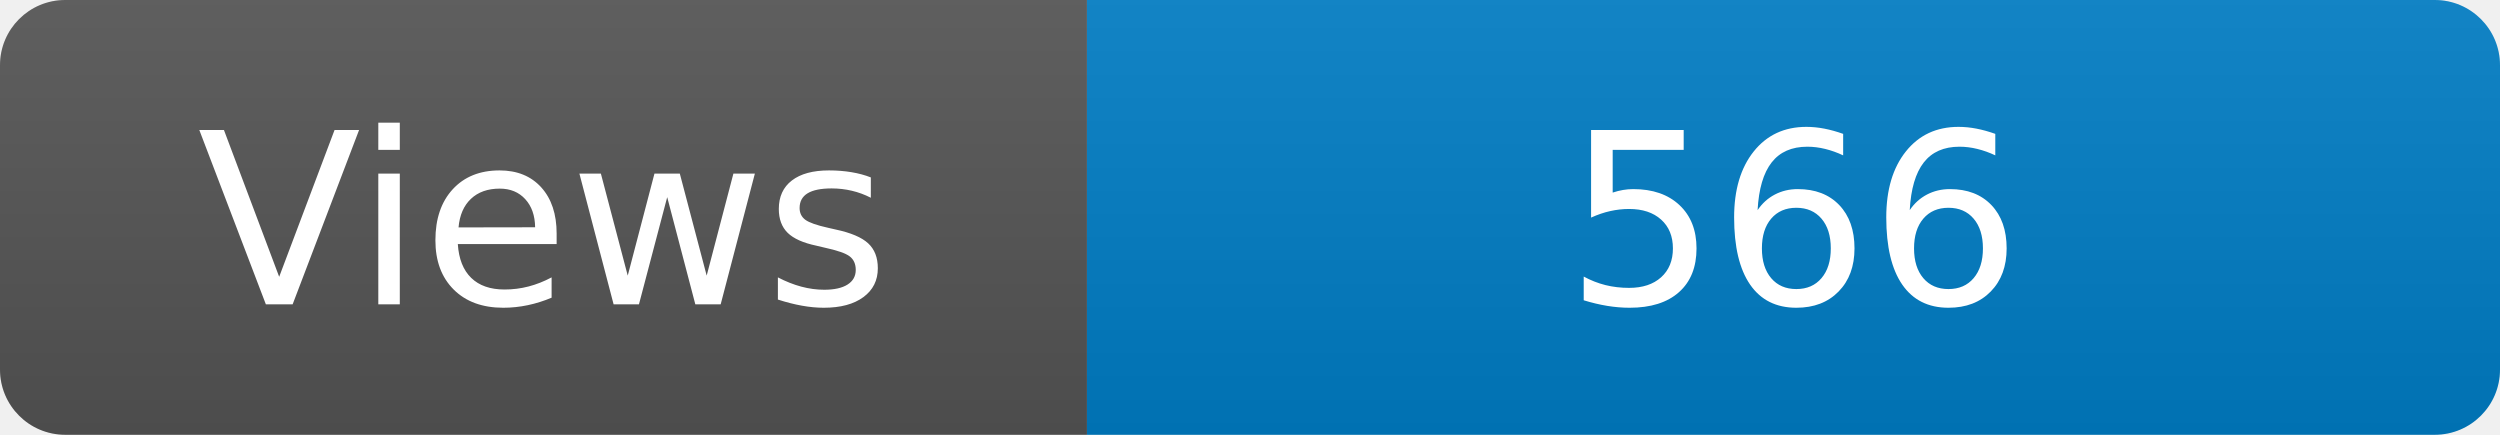
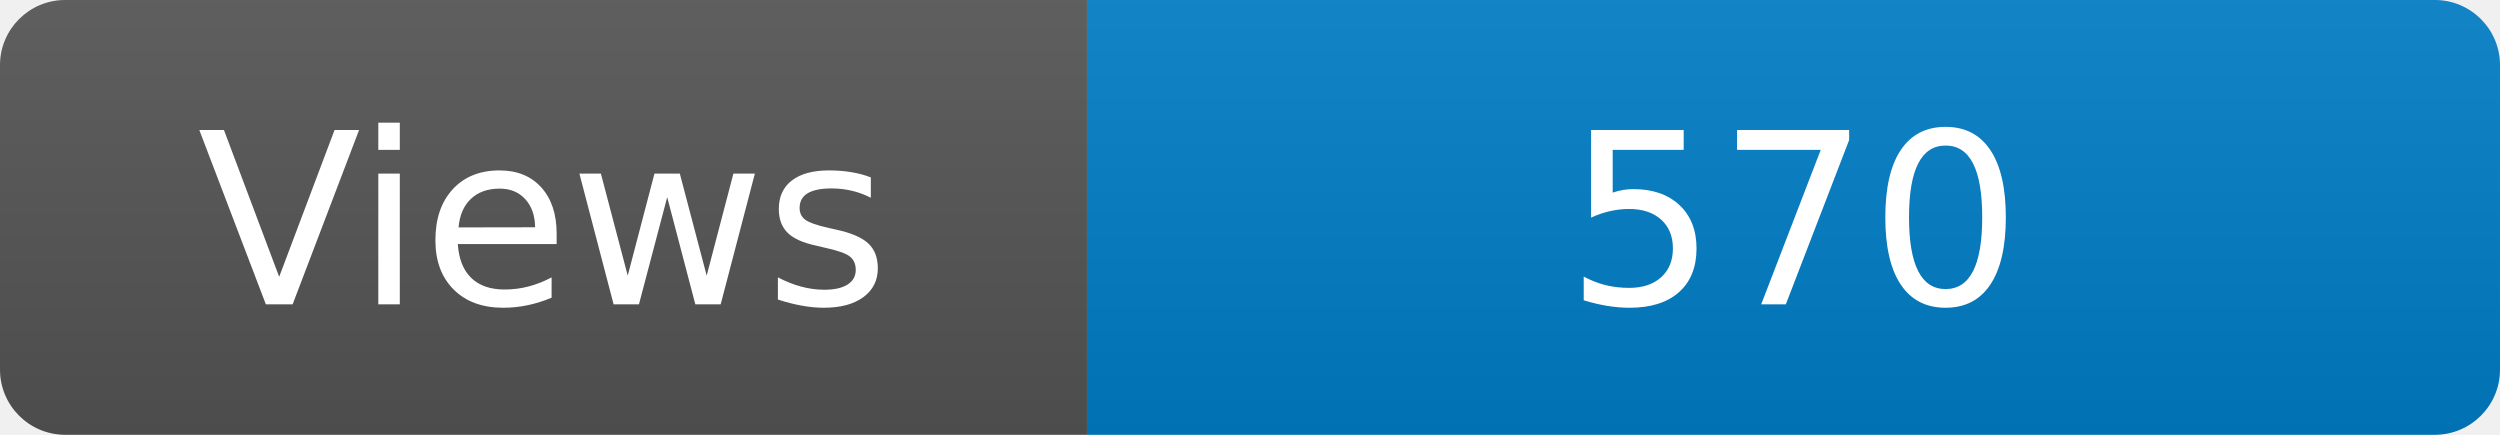
<svg xmlns="http://www.w3.org/2000/svg" width="115" height="20" role="img" aria-label="Maintained?: yes">
  <linearGradient id="s" x2="0" y2="100%">
    <stop offset="0" stop-color="#bbb" stop-opacity=".1" />
    <stop offset="1" stop-opacity=".1" />
  </linearGradient>
  <clipPath id="r">
    <rect width="115" height="20" rx="3" fill="#fff" />
  </clipPath>
  <g clip-path="url(#r)">
    <rect width="50" height="20" fill="#555" />
    <rect x="50" width="160" height="20" fill="#007ec6" />
    <rect width="115" height="20" fill="url(#s)" />
  </g>
  <g fill="#fff" text-anchor="middle" font-family="Verdana,Geneva,DejaVu Sans,sans-serif" font-size="110">
    <text x="250" y="140" transform="scale(.1)" fill="#fff">Views</text>
-     <text x="825" y="140" transform="scale(.1)" fill="#fff">566</text>
+     <text x="825" y="140" transform="scale(.1)" fill="#fff">570</text>
  </g>
</svg>
